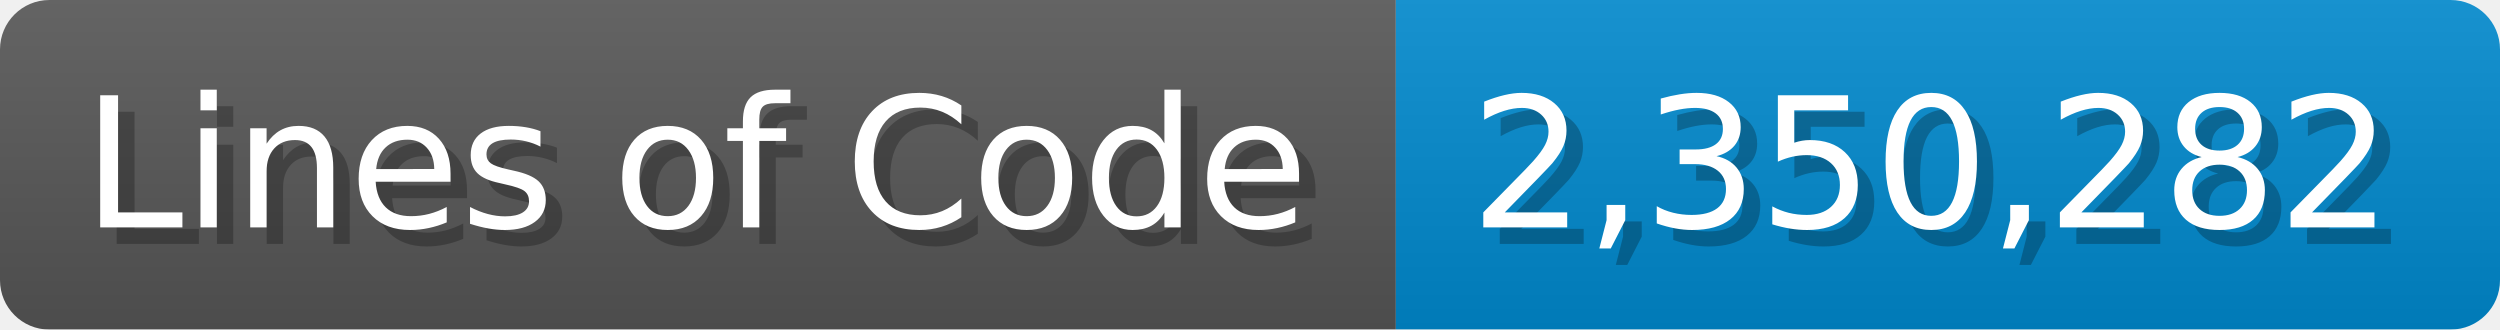
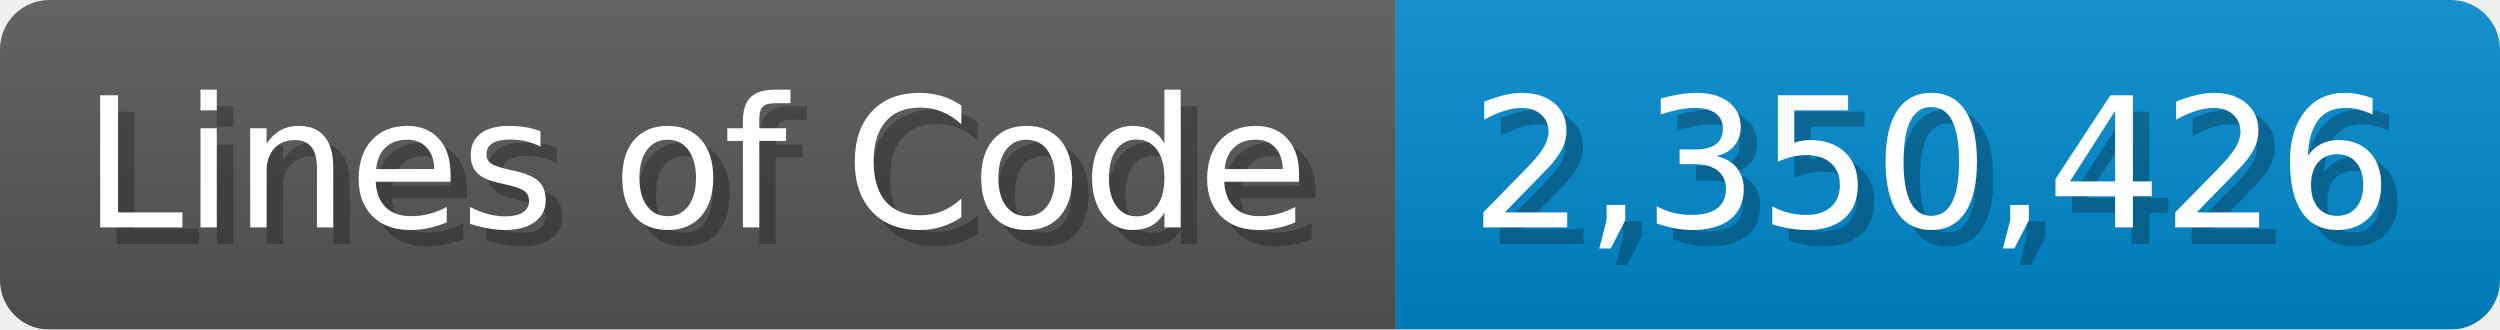
<svg xmlns="http://www.w3.org/2000/svg" width="151.7" height="20" viewBox="0 0 1517 200">
  <linearGradient id="a" x2="0" y2="100%">
    <stop offset="0" stop-opacity=".1" stop-color="#EEE" />
    <stop offset="1" stop-opacity=".1" />
  </linearGradient>
  <mask id="m">
    <rect width="1517" height="200" rx="30" fill="#FFF" />
  </mask>
  <g mask="url(#m)">
    <rect width="847" height="200" fill="#555" />
    <rect width="670" height="200" fill="#08C" x="847" />
    <rect width="1517" height="200" fill="url(#a)" />
  </g>
  <g fill="#fff" text-anchor="start" font-family="Verdana,DejaVu Sans,sans-serif" font-size="110">
    <text x="60" y="148" textLength="747" fill="#000" opacity="0.25">Lines of Code</text>
    <text x="50" y="138" textLength="747">Lines of Code</text>
-     <text x="902" y="148" textLength="570" fill="#000" opacity="0.25">2,350,282</text>
-     <text x="892" y="138" textLength="570">2,350,282</text>
+     <text x="902" y="148" textLength="570" fill="#000" opacity="0.25">2,350,426</text>
+     <text x="892" y="138" textLength="570">2,350,426</text>
  </g>
</svg>
